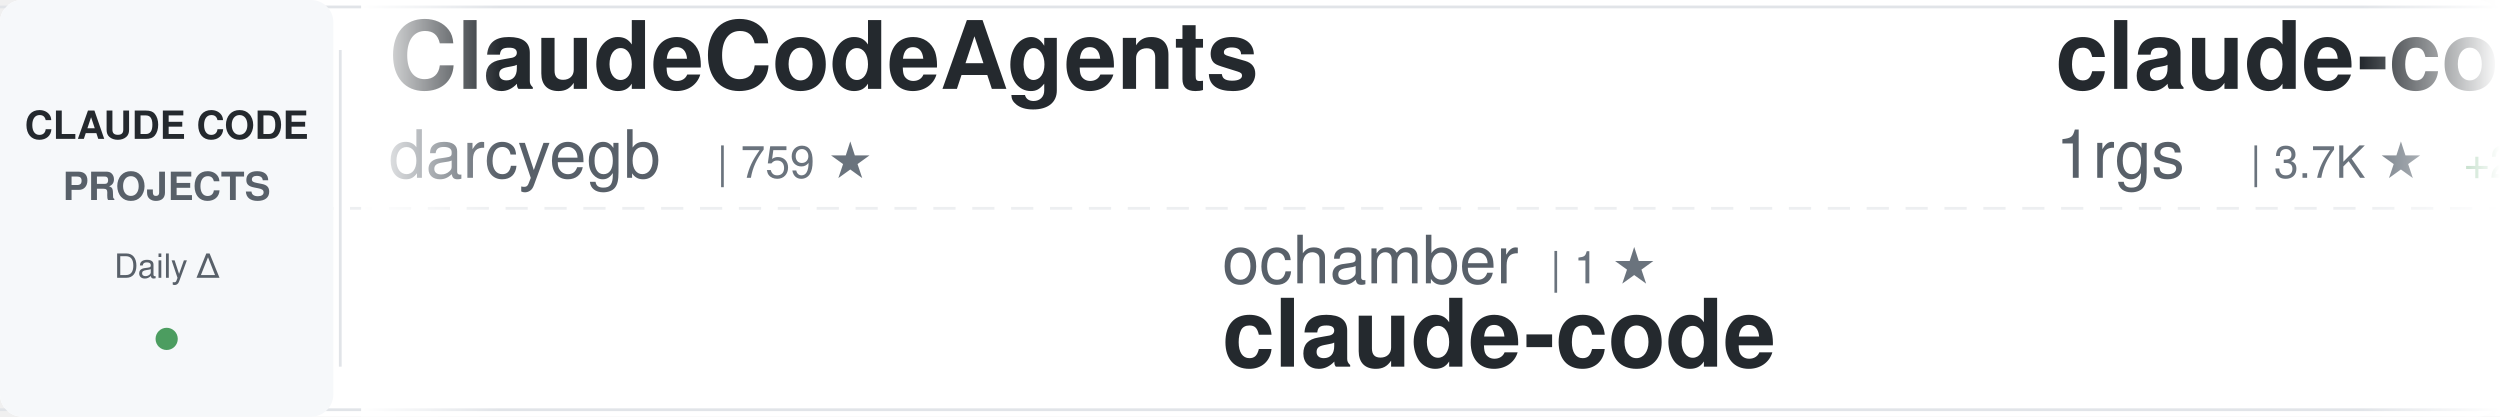
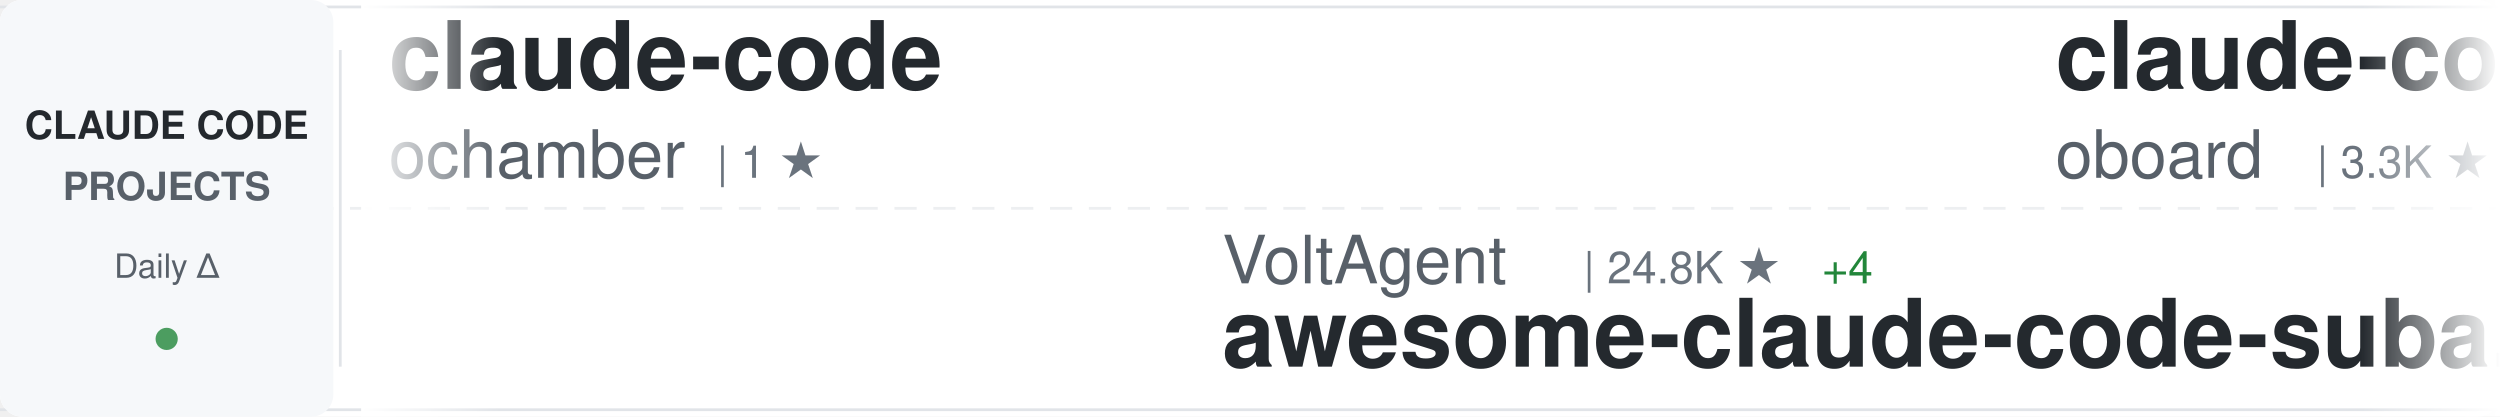
<svg xmlns="http://www.w3.org/2000/svg" width="900" height="150">
  <defs>
    <linearGradient id="awesomeLeftFade" x1="0%" y1="0%" x2="100%" y2="0%">
      <stop offset="0%" style="stop-color:#ffffff;stop-opacity:1" />
      <stop offset="100%" style="stop-color:#ffffff;stop-opacity:0" />
    </linearGradient>
    <linearGradient id="awesomeRightFade" x1="0%" y1="0%" x2="100%" y2="0%">
      <stop offset="0%" style="stop-color:#ffffff;stop-opacity:0" />
      <stop offset="100%" style="stop-color:#ffffff;stop-opacity:1" />
    </linearGradient>
  </defs>
  <rect width="900" height="150" fill="#ffffff" rx="8" />
  <rect x="0" y="2" width="900" height="1" fill="#e1e4e8" />
  <rect x="0" y="147" width="900" height="1" fill="#e1e4e8" />
  <line x1="0" y1="75" x2="900" y2="75" stroke="#e1e4e8" stroke-width="1" stroke-dasharray="8 6" opacity="0.6" />
  <rect x="0" y="0" width="120" height="150" fill="#f6f8fa" rx="8" />
  <text x="60" y="50" font-family="-apple-system, BlinkMacSystemFont, 'Segoe UI', Helvetica, Arial, sans-serif" font-size="14" font-weight="600" fill="#24292e" text-anchor="middle">CLAUDE CODE</text>
  <text x="60" y="72" font-family="-apple-system, BlinkMacSystemFont, 'Segoe UI', Helvetica, Arial, sans-serif" font-size="14" font-weight="600" fill="#586069" text-anchor="middle">PROJECTS</text>
  <text x="60" y="100" font-family="-apple-system, BlinkMacSystemFont, 'Segoe UI', Helvetica, Arial, sans-serif" font-size="12" font-weight="500" fill="#586069" text-anchor="middle">Daily Δ</text>
  <circle cx="60" cy="122" r="4" fill="#22863a" opacity="0.8" />
  <rect x="122" y="18" width="1" height="114" fill="#e1e4e8" />
  <clipPath id="awesomeTickerClip">
    <rect x="130" y="0" width="770" height="150" />
  </clipPath>
  <g clip-path="url(#awesomeTickerClip)">
    <g id="awesomeTickerItems">
      <animateTransform attributeName="transform" attributeType="XML" type="translate" from="0 0" to="-3000 0" dur="54s" repeatCount="indefinite" />
      <g transform="translate(0, 0)">
-         <text x="140" y="32" font-family="-apple-system, BlinkMacSystemFont, 'Segoe UI', Helvetica, Arial, sans-serif" font-size="34" font-weight="600" fill="#24292e">ClaudeCodeAgents</text>
-         <text x="140" y="64" font-family="-apple-system, BlinkMacSystemFont, 'Segoe UI', Helvetica, Arial, sans-serif" font-size="24" font-weight="400" fill="#586069">darcyegb</text>
-         <text x="258" y="64" font-family="-apple-system, BlinkMacSystemFont, 'Segoe UI', Helvetica, Arial, sans-serif" font-size="16" font-weight="500" fill="#6a737d">| 759 ★</text>
+         <text x="140" y="32" font-family="-apple-system, BlinkMacSystemFont, 'Segoe UI', Helvetica, Arial, sans-serif" font-size="34" font-weight="600" fill="#24292e">claude-code</text>
+         <text x="140" y="64" font-family="-apple-system, BlinkMacSystemFont, 'Segoe UI', Helvetica, Arial, sans-serif" font-size="24" font-weight="400" fill="#586069">ochamber</text>
+         <text x="258" y="64" font-family="-apple-system, BlinkMacSystemFont, 'Segoe UI', Helvetica, Arial, sans-serif" font-size="16" font-weight="500" fill="#6a737d">| 1 ★</text>
      </g>
      <g transform="translate(300, 0)">
-         <text x="140" y="102" font-family="-apple-system, BlinkMacSystemFont, 'Segoe UI', Helvetica, Arial, sans-serif" font-size="24" font-weight="400" fill="#586069">ochamber</text>
-         <text x="258" y="102" font-family="-apple-system, BlinkMacSystemFont, 'Segoe UI', Helvetica, Arial, sans-serif" font-size="16" font-weight="500" fill="#6a737d">| 1 ★</text>
-         <text x="140" y="132" font-family="-apple-system, BlinkMacSystemFont, 'Segoe UI', Helvetica, Arial, sans-serif" font-size="34" font-weight="600" fill="#24292e">claude-code</text>
+         <text x="140" y="102" font-family="-apple-system, BlinkMacSystemFont, 'Segoe UI', Helvetica, Arial, sans-serif" font-size="24" font-weight="400" fill="#586069">VoltAgent</text>
+         <text x="270" y="102" font-family="-apple-system, BlinkMacSystemFont, 'Segoe UI', Helvetica, Arial, sans-serif" font-size="16" font-weight="500" fill="#6a737d">| 24.8K ★</text>
+         <text x="356" y="102" font-family="-apple-system, BlinkMacSystemFont, 'Segoe UI', Helvetica, Arial, sans-serif" font-size="16" font-weight="500" fill="#22863a"> +4</text>
+         <text x="140" y="132" font-family="-apple-system, BlinkMacSystemFont, 'Segoe UI', Helvetica, Arial, sans-serif" font-size="34" font-weight="600" fill="#24292e">awesome-claude-code-suba...</text>
      </g>
      <g transform="translate(600, 0)">
-         <text x="140" y="32" font-family="-apple-system, BlinkMacSystemFont, 'Segoe UI', Helvetica, Arial, sans-serif" font-size="34" font-weight="600" fill="#24292e">claude-code-proxy</text>
-         <text x="140" y="64" font-family="-apple-system, BlinkMacSystemFont, 'Segoe UI', Helvetica, Arial, sans-serif" font-size="24" font-weight="400" fill="#586069">1rgs</text>
-         <text x="210" y="64" font-family="-apple-system, BlinkMacSystemFont, 'Segoe UI', Helvetica, Arial, sans-serif" font-size="16" font-weight="500" fill="#6a737d">| 3.7K ★</text>
-         <text x="287" y="64" font-family="-apple-system, BlinkMacSystemFont, 'Segoe UI', Helvetica, Arial, sans-serif" font-size="16" font-weight="500" fill="#22863a"> +2</text>
+         <text x="140" y="32" font-family="-apple-system, BlinkMacSystemFont, 'Segoe UI', Helvetica, Arial, sans-serif" font-size="34" font-weight="600" fill="#24292e">claude-code-rev</text>
+         <text x="140" y="64" font-family="-apple-system, BlinkMacSystemFont, 'Segoe UI', Helvetica, Arial, sans-serif" font-size="24" font-weight="400" fill="#586069">oboard</text>
+         <text x="234" y="64" font-family="-apple-system, BlinkMacSystemFont, 'Segoe UI', Helvetica, Arial, sans-serif" font-size="16" font-weight="500" fill="#6a737d">| 3.3K ★</text>
      </g>
      <g transform="translate(900, 0)">
-         <text x="140" y="102" font-family="-apple-system, BlinkMacSystemFont, 'Segoe UI', Helvetica, Arial, sans-serif" font-size="24" font-weight="400" fill="#586069">ghuntley</text>
-         <text x="258" y="102" font-family="-apple-system, BlinkMacSystemFont, 'Segoe UI', Helvetica, Arial, sans-serif" font-size="16" font-weight="500" fill="#6a737d">| 990 ★</text>
-         <text x="140" y="132" font-family="-apple-system, BlinkMacSystemFont, 'Segoe UI', Helvetica, Arial, sans-serif" font-size="34" font-weight="600" fill="#24292e">claude-code-source-code-...</text>
+         <text x="140" y="102" font-family="-apple-system, BlinkMacSystemFont, 'Segoe UI', Helvetica, Arial, sans-serif" font-size="24" font-weight="400" fill="#586069">JrCx7scC</text>
+         <text x="258" y="102" font-family="-apple-system, BlinkMacSystemFont, 'Segoe UI', Helvetica, Arial, sans-serif" font-size="16" font-weight="500" fill="#6a737d">| 375 ★</text>
+         <text x="140" y="132" font-family="-apple-system, BlinkMacSystemFont, 'Segoe UI', Helvetica, Arial, sans-serif" font-size="34" font-weight="600" fill="#24292e">claude-code-source</text>
      </g>
      <g transform="translate(1200, 0)">
+         <text x="140" y="32" font-family="-apple-system, BlinkMacSystemFont, 'Segoe UI', Helvetica, Arial, sans-serif" font-size="34" font-weight="600" fill="#24292e">claude-code-cli</text>
+         <text x="140" y="64" font-family="-apple-system, BlinkMacSystemFont, 'Segoe UI', Helvetica, Arial, sans-serif" font-size="24" font-weight="400" fill="#586069">huangserva</text>
+         <text x="282" y="64" font-family="-apple-system, BlinkMacSystemFont, 'Segoe UI', Helvetica, Arial, sans-serif" font-size="16" font-weight="500" fill="#6a737d">| 627 ★</text>
+       </g>
+       <g transform="translate(1500, 0)">
+         <text x="140" y="102" font-family="-apple-system, BlinkMacSystemFont, 'Segoe UI', Helvetica, Arial, sans-serif" font-size="24" font-weight="400" fill="#586069">OrcaWhisper</text>
+         <text x="294" y="102" font-family="-apple-system, BlinkMacSystemFont, 'Segoe UI', Helvetica, Arial, sans-serif" font-size="16" font-weight="500" fill="#6a737d">| 93 ★</text>
+         <text x="140" y="132" font-family="-apple-system, BlinkMacSystemFont, 'Segoe UI', Helvetica, Arial, sans-serif" font-size="34" font-weight="600" fill="#24292e">Claude-Code</text>
+       </g>
+       <g transform="translate(1800, 0)">
        <text x="140" y="32" font-family="-apple-system, BlinkMacSystemFont, 'Segoe UI', Helvetica, Arial, sans-serif" font-size="34" font-weight="600" fill="#24292e">Claude-code</text>
        <text x="140" y="64" font-family="-apple-system, BlinkMacSystemFont, 'Segoe UI', Helvetica, Arial, sans-serif" font-size="24" font-weight="400" fill="#586069">zstmfhy</text>
        <text x="246" y="64" font-family="-apple-system, BlinkMacSystemFont, 'Segoe UI', Helvetica, Arial, sans-serif" font-size="16" font-weight="500" fill="#6a737d">| 189 ★</text>
      </g>
-       <g transform="translate(1500, 0)">
-         <text x="140" y="102" font-family="-apple-system, BlinkMacSystemFont, 'Segoe UI', Helvetica, Arial, sans-serif" font-size="24" font-weight="400" fill="#586069">zebbern</text>
-         <text x="246" y="102" font-family="-apple-system, BlinkMacSystemFont, 'Segoe UI', Helvetica, Arial, sans-serif" font-size="16" font-weight="500" fill="#6a737d">| 4.6K ★</text>
-         <text x="323" y="102" font-family="-apple-system, BlinkMacSystemFont, 'Segoe UI', Helvetica, Arial, sans-serif" font-size="16" font-weight="500" fill="#22863a"> +1</text>
-         <text x="140" y="132" font-family="-apple-system, BlinkMacSystemFont, 'Segoe UI', Helvetica, Arial, sans-serif" font-size="34" font-weight="600" fill="#24292e">claude-code-guide</text>
-       </g>
-       <g transform="translate(1800, 0)">
-         <text x="140" y="32" font-family="-apple-system, BlinkMacSystemFont, 'Segoe UI', Helvetica, Arial, sans-serif" font-size="34" font-weight="600" fill="#24292e">Claude-Code</text>
-         <text x="140" y="64" font-family="-apple-system, BlinkMacSystemFont, 'Segoe UI', Helvetica, Arial, sans-serif" font-size="24" font-weight="400" fill="#586069">OrcaWhisper</text>
-         <text x="294" y="64" font-family="-apple-system, BlinkMacSystemFont, 'Segoe UI', Helvetica, Arial, sans-serif" font-size="16" font-weight="500" fill="#6a737d">| 93 ★</text>
-         <text x="353" y="64" font-family="-apple-system, BlinkMacSystemFont, 'Segoe UI', Helvetica, Arial, sans-serif" font-size="16" font-weight="500" fill="#22863a"> +1</text>
-       </g>
      <g transform="translate(2100, 0)">
-         <text x="140" y="102" font-family="-apple-system, BlinkMacSystemFont, 'Segoe UI', Helvetica, Arial, sans-serif" font-size="24" font-weight="400" fill="#586069">Windy3f3f3f3f</text>
-         <text x="318" y="102" font-family="-apple-system, BlinkMacSystemFont, 'Segoe UI', Helvetica, Arial, sans-serif" font-size="16" font-weight="500" fill="#6a737d">| 2.6K ★</text>
-         <text x="395" y="102" font-family="-apple-system, BlinkMacSystemFont, 'Segoe UI', Helvetica, Arial, sans-serif" font-size="16" font-weight="500" fill="#22863a"> +2</text>
-         <text x="140" y="132" font-family="-apple-system, BlinkMacSystemFont, 'Segoe UI', Helvetica, Arial, sans-serif" font-size="34" font-weight="600" fill="#24292e">claude-code-from-scratch</text>
+         <text x="140" y="102" font-family="-apple-system, BlinkMacSystemFont, 'Segoe UI', Helvetica, Arial, sans-serif" font-size="24" font-weight="400" fill="#586069">lintsinghua</text>
+         <text x="294" y="102" font-family="-apple-system, BlinkMacSystemFont, 'Segoe UI', Helvetica, Arial, sans-serif" font-size="16" font-weight="500" fill="#6a737d">| 4.2K ★</text>
+         <text x="140" y="132" font-family="-apple-system, BlinkMacSystemFont, 'Segoe UI', Helvetica, Arial, sans-serif" font-size="34" font-weight="600" fill="#24292e">claude-code-book</text>
      </g>
      <g transform="translate(2400, 0)">
-         <text x="140" y="32" font-family="-apple-system, BlinkMacSystemFont, 'Segoe UI', Helvetica, Arial, sans-serif" font-size="34" font-weight="600" fill="#24292e">claude-code</text>
-         <text x="140" y="64" font-family="-apple-system, BlinkMacSystemFont, 'Segoe UI', Helvetica, Arial, sans-serif" font-size="24" font-weight="400" fill="#586069">beilingcc</text>
-         <text x="270" y="64" font-family="-apple-system, BlinkMacSystemFont, 'Segoe UI', Helvetica, Arial, sans-serif" font-size="16" font-weight="500" fill="#6a737d">| 94 ★</text>
+         <text x="140" y="32" font-family="-apple-system, BlinkMacSystemFont, 'Segoe UI', Helvetica, Arial, sans-serif" font-size="34" font-weight="600" fill="#24292e">claude-code-prompts</text>
+         <text x="140" y="64" font-family="-apple-system, BlinkMacSystemFont, 'Segoe UI', Helvetica, Arial, sans-serif" font-size="24" font-weight="400" fill="#586069">repowise-dev</text>
+         <text x="306" y="64" font-family="-apple-system, BlinkMacSystemFont, 'Segoe UI', Helvetica, Arial, sans-serif" font-size="16" font-weight="500" fill="#6a737d">| 1.2K ★</text>
      </g>
      <g transform="translate(2700, 0)">
-         <text x="140" y="102" font-family="-apple-system, BlinkMacSystemFont, 'Segoe UI', Helvetica, Arial, sans-serif" font-size="24" font-weight="400" fill="#586069">feiskyer</text>
-         <text x="258" y="102" font-family="-apple-system, BlinkMacSystemFont, 'Segoe UI', Helvetica, Arial, sans-serif" font-size="16" font-weight="500" fill="#6a737d">| 1.6K ★</text>
-         <text x="335" y="102" font-family="-apple-system, BlinkMacSystemFont, 'Segoe UI', Helvetica, Arial, sans-serif" font-size="16" font-weight="500" fill="#cb2431"> -2</text>
-         <text x="140" y="132" font-family="-apple-system, BlinkMacSystemFont, 'Segoe UI', Helvetica, Arial, sans-serif" font-size="34" font-weight="600" fill="#24292e">claude-code-settings</text>
+         <text x="140" y="102" font-family="-apple-system, BlinkMacSystemFont, 'Segoe UI', Helvetica, Arial, sans-serif" font-size="24" font-weight="400" fill="#586069">fazxes</text>
+         <text x="234" y="102" font-family="-apple-system, BlinkMacSystemFont, 'Segoe UI', Helvetica, Arial, sans-serif" font-size="16" font-weight="500" fill="#6a737d">| 234 ★</text>
+         <text x="140" y="132" font-family="-apple-system, BlinkMacSystemFont, 'Segoe UI', Helvetica, Arial, sans-serif" font-size="34" font-weight="600" fill="#24292e">Claude-code</text>
      </g>
      <g transform="translate(3000, 0)">
-         <text x="140" y="32" font-family="-apple-system, BlinkMacSystemFont, 'Segoe UI', Helvetica, Arial, sans-serif" font-size="34" font-weight="600" fill="#24292e">ClaudeCodeAgents</text>
-         <text x="140" y="64" font-family="-apple-system, BlinkMacSystemFont, 'Segoe UI', Helvetica, Arial, sans-serif" font-size="24" font-weight="400" fill="#586069">darcyegb</text>
-         <text x="258" y="64" font-family="-apple-system, BlinkMacSystemFont, 'Segoe UI', Helvetica, Arial, sans-serif" font-size="16" font-weight="500" fill="#6a737d">| 759 ★</text>
+         <text x="140" y="32" font-family="-apple-system, BlinkMacSystemFont, 'Segoe UI', Helvetica, Arial, sans-serif" font-size="34" font-weight="600" fill="#24292e">claude-code</text>
+         <text x="140" y="64" font-family="-apple-system, BlinkMacSystemFont, 'Segoe UI', Helvetica, Arial, sans-serif" font-size="24" font-weight="400" fill="#586069">ochamber</text>
+         <text x="258" y="64" font-family="-apple-system, BlinkMacSystemFont, 'Segoe UI', Helvetica, Arial, sans-serif" font-size="16" font-weight="500" fill="#6a737d">| 1 ★</text>
      </g>
      <g transform="translate(3300, 0)">
-         <text x="140" y="102" font-family="-apple-system, BlinkMacSystemFont, 'Segoe UI', Helvetica, Arial, sans-serif" font-size="24" font-weight="400" fill="#586069">ochamber</text>
-         <text x="258" y="102" font-family="-apple-system, BlinkMacSystemFont, 'Segoe UI', Helvetica, Arial, sans-serif" font-size="16" font-weight="500" fill="#6a737d">| 1 ★</text>
-         <text x="140" y="132" font-family="-apple-system, BlinkMacSystemFont, 'Segoe UI', Helvetica, Arial, sans-serif" font-size="34" font-weight="600" fill="#24292e">claude-code</text>
+         <text x="140" y="102" font-family="-apple-system, BlinkMacSystemFont, 'Segoe UI', Helvetica, Arial, sans-serif" font-size="24" font-weight="400" fill="#586069">VoltAgent</text>
+         <text x="270" y="102" font-family="-apple-system, BlinkMacSystemFont, 'Segoe UI', Helvetica, Arial, sans-serif" font-size="16" font-weight="500" fill="#6a737d">| 24.8K ★</text>
+         <text x="356" y="102" font-family="-apple-system, BlinkMacSystemFont, 'Segoe UI', Helvetica, Arial, sans-serif" font-size="16" font-weight="500" fill="#22863a"> +4</text>
+         <text x="140" y="132" font-family="-apple-system, BlinkMacSystemFont, 'Segoe UI', Helvetica, Arial, sans-serif" font-size="34" font-weight="600" fill="#24292e">awesome-claude-code-suba...</text>
      </g>
      <g transform="translate(3600, 0)">
-         <text x="140" y="32" font-family="-apple-system, BlinkMacSystemFont, 'Segoe UI', Helvetica, Arial, sans-serif" font-size="34" font-weight="600" fill="#24292e">claude-code-proxy</text>
-         <text x="140" y="64" font-family="-apple-system, BlinkMacSystemFont, 'Segoe UI', Helvetica, Arial, sans-serif" font-size="24" font-weight="400" fill="#586069">1rgs</text>
-         <text x="210" y="64" font-family="-apple-system, BlinkMacSystemFont, 'Segoe UI', Helvetica, Arial, sans-serif" font-size="16" font-weight="500" fill="#6a737d">| 3.7K ★</text>
-         <text x="287" y="64" font-family="-apple-system, BlinkMacSystemFont, 'Segoe UI', Helvetica, Arial, sans-serif" font-size="16" font-weight="500" fill="#22863a"> +2</text>
+         <text x="140" y="32" font-family="-apple-system, BlinkMacSystemFont, 'Segoe UI', Helvetica, Arial, sans-serif" font-size="34" font-weight="600" fill="#24292e">claude-code-rev</text>
+         <text x="140" y="64" font-family="-apple-system, BlinkMacSystemFont, 'Segoe UI', Helvetica, Arial, sans-serif" font-size="24" font-weight="400" fill="#586069">oboard</text>
+         <text x="234" y="64" font-family="-apple-system, BlinkMacSystemFont, 'Segoe UI', Helvetica, Arial, sans-serif" font-size="16" font-weight="500" fill="#6a737d">| 3.3K ★</text>
      </g>
      <g transform="translate(3900, 0)">
-         <text x="140" y="102" font-family="-apple-system, BlinkMacSystemFont, 'Segoe UI', Helvetica, Arial, sans-serif" font-size="24" font-weight="400" fill="#586069">ghuntley</text>
-         <text x="258" y="102" font-family="-apple-system, BlinkMacSystemFont, 'Segoe UI', Helvetica, Arial, sans-serif" font-size="16" font-weight="500" fill="#6a737d">| 990 ★</text>
-         <text x="140" y="132" font-family="-apple-system, BlinkMacSystemFont, 'Segoe UI', Helvetica, Arial, sans-serif" font-size="34" font-weight="600" fill="#24292e">claude-code-source-code-...</text>
+         <text x="140" y="102" font-family="-apple-system, BlinkMacSystemFont, 'Segoe UI', Helvetica, Arial, sans-serif" font-size="24" font-weight="400" fill="#586069">JrCx7scC</text>
+         <text x="258" y="102" font-family="-apple-system, BlinkMacSystemFont, 'Segoe UI', Helvetica, Arial, sans-serif" font-size="16" font-weight="500" fill="#6a737d">| 375 ★</text>
+         <text x="140" y="132" font-family="-apple-system, BlinkMacSystemFont, 'Segoe UI', Helvetica, Arial, sans-serif" font-size="34" font-weight="600" fill="#24292e">claude-code-source</text>
      </g>
    </g>
  </g>
  <rect x="130" y="0" width="50" height="150" fill="url(#awesomeLeftFade)" />
  <rect x="850" y="0" width="50" height="150" fill="url(#awesomeRightFade)" />
</svg>
